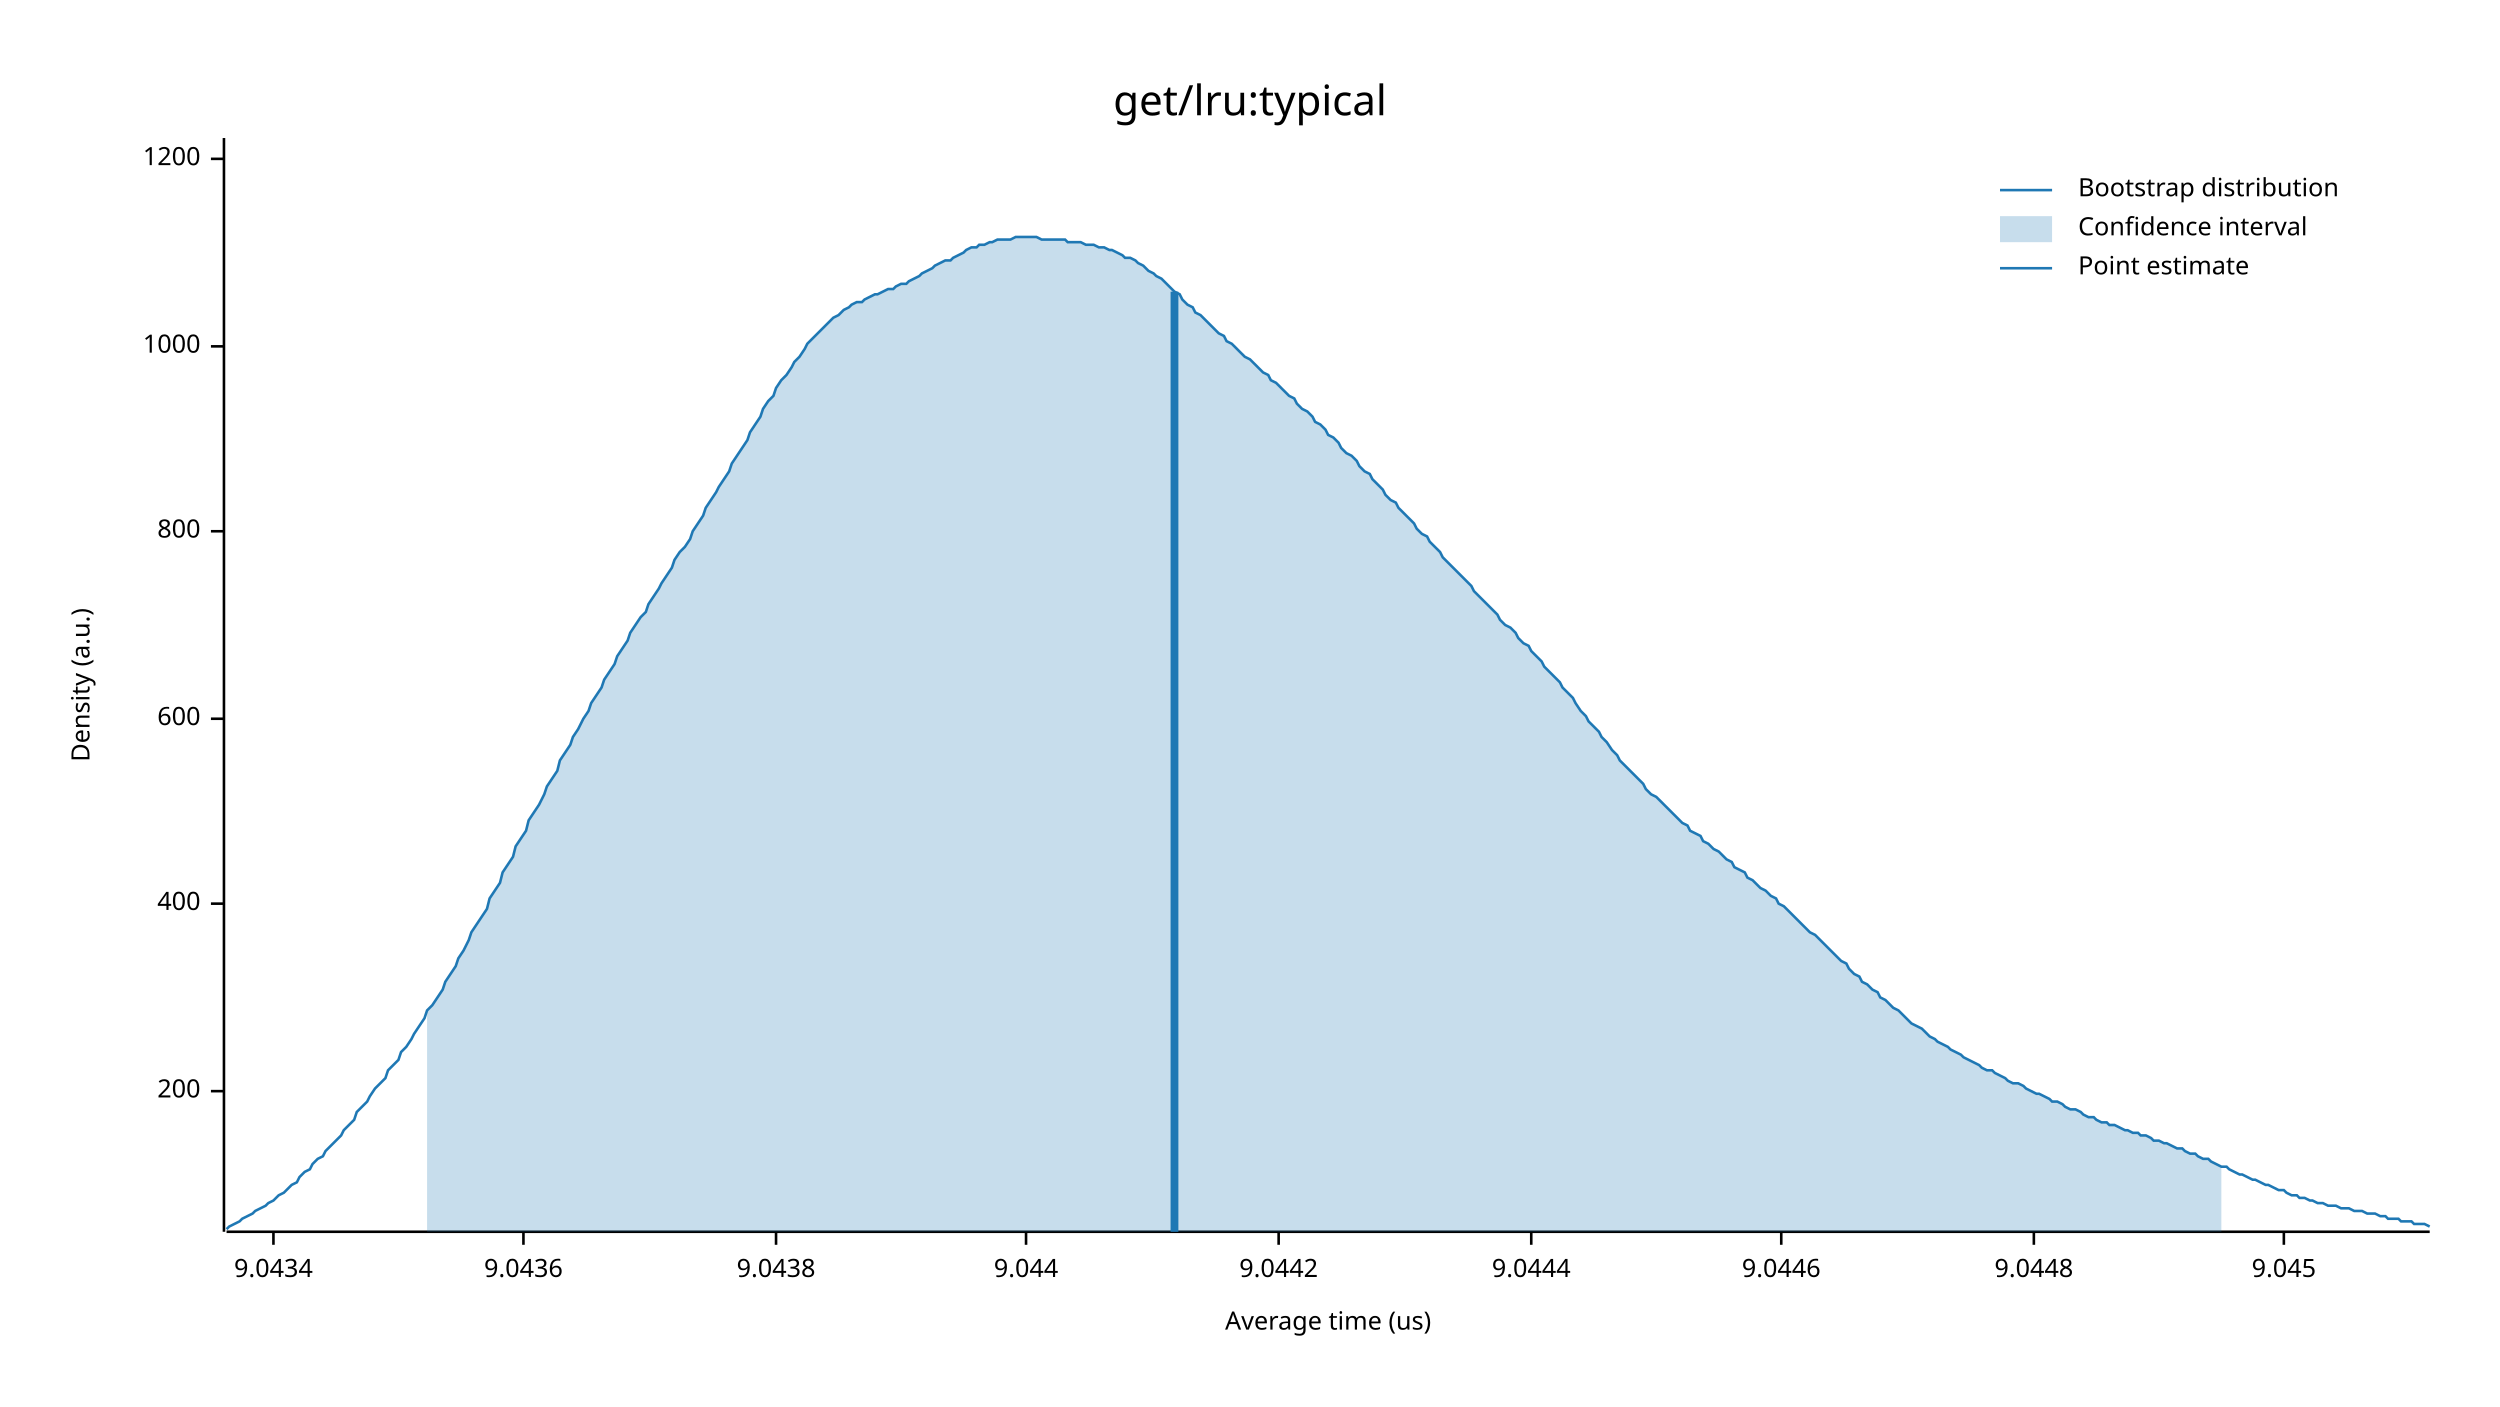
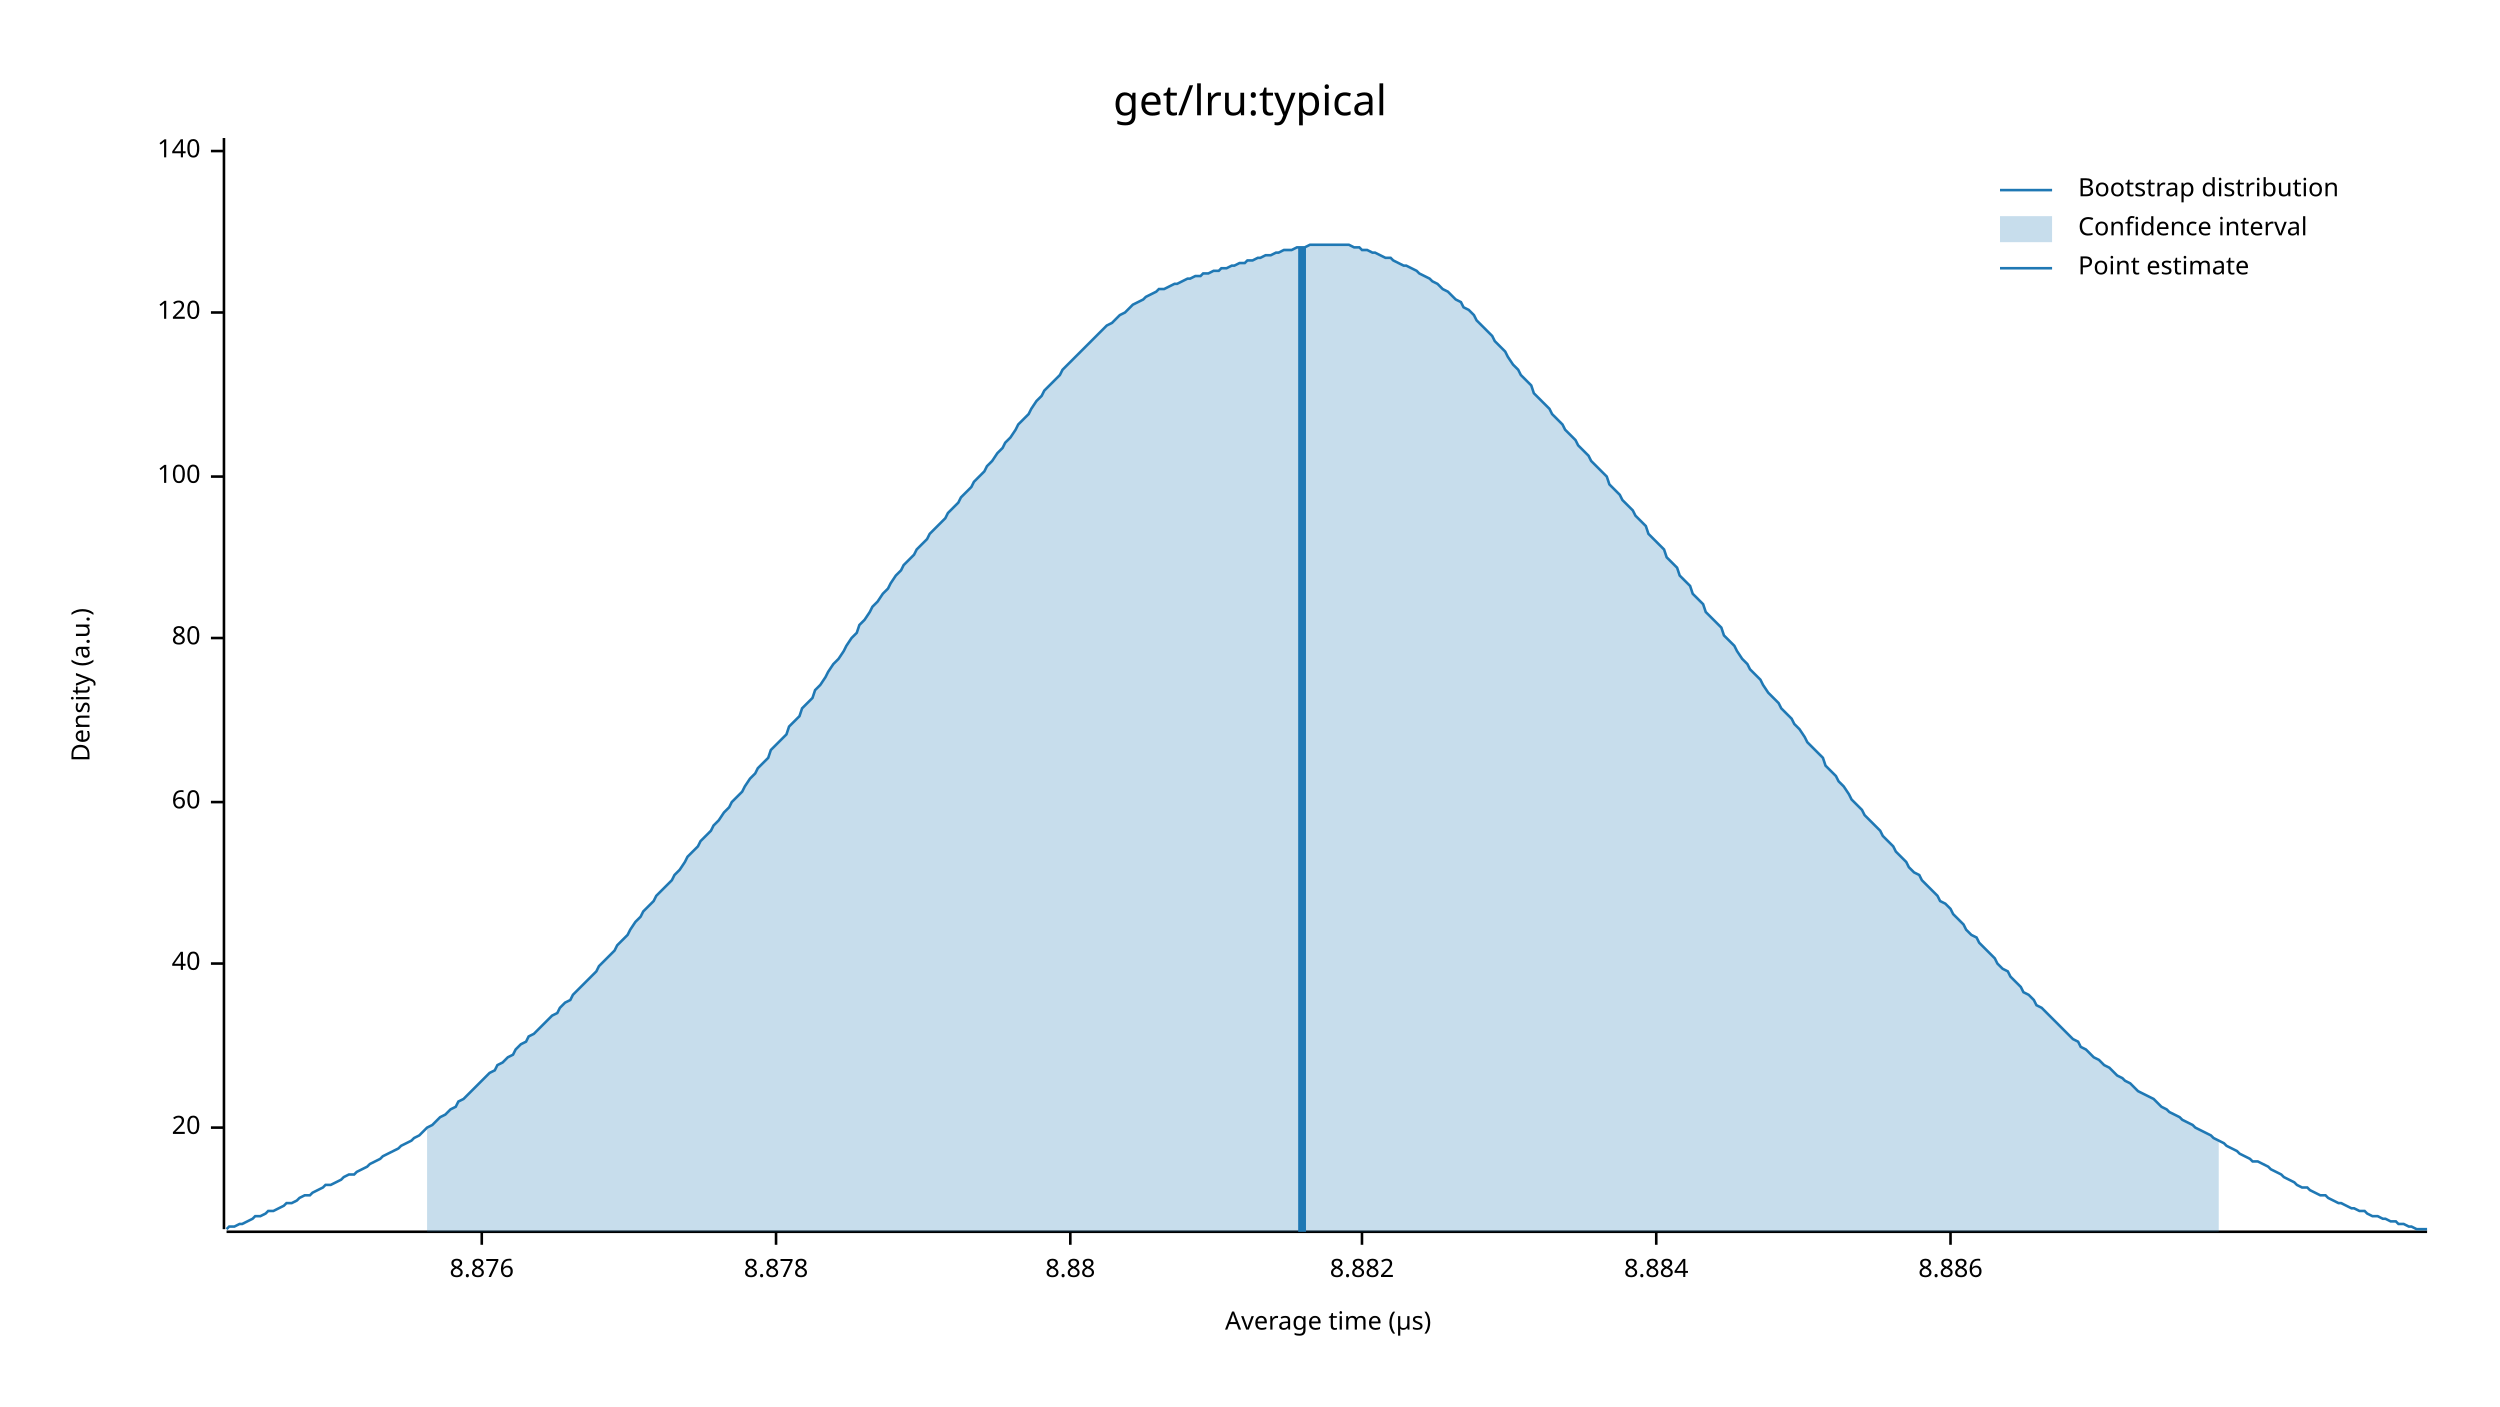
<svg xmlns="http://www.w3.org/2000/svg" width="960" height="540" viewBox="0 0 960 540">
  <text x="480" y="32" dy="0.76em" text-anchor="middle" font-family="sans-serif" font-size="16.129" opacity="1" fill="#000000">
get/lru:typical
</text>
  <text x="27" y="263" dy="0.76em" text-anchor="middle" font-family="sans-serif" font-size="9.677" opacity="1" fill="#000000" transform="rotate(270, 27, 263)">
Density (a.u.)
</text>
  <text x="510" y="513" dy="-0.5ex" text-anchor="middle" font-family="sans-serif" font-size="9.677" opacity="1" fill="#000000">
- Average time (us)
+ Average time (µs)
</text>
-   <polyline fill="none" opacity="1" stroke="#000000" stroke-width="1" points="86,53 86,473 " />
-   <text x="77" y="419" dy="0.5ex" text-anchor="end" font-family="sans-serif" font-size="9.677" opacity="1" fill="#000000">
- 200
+   <polyline fill="none" opacity="1" stroke="#000000" stroke-width="1" points="86,53 86,472 " />
+   <text x="77" y="433" dy="0.5ex" text-anchor="end" font-family="sans-serif" font-size="9.677" opacity="1" fill="#000000">
+ 20
</text>
-   <polyline fill="none" opacity="1" stroke="#000000" stroke-width="1" points="81,419 86,419 " />
-   <text x="77" y="347" dy="0.5ex" text-anchor="end" font-family="sans-serif" font-size="9.677" opacity="1" fill="#000000">
- 400
+   <polyline fill="none" opacity="1" stroke="#000000" stroke-width="1" points="81,433 86,433 " />
+   <text x="77" y="370" dy="0.5ex" text-anchor="end" font-family="sans-serif" font-size="9.677" opacity="1" fill="#000000">
+ 40
</text>
-   <polyline fill="none" opacity="1" stroke="#000000" stroke-width="1" points="81,347 86,347 " />
-   <text x="77" y="276" dy="0.5ex" text-anchor="end" font-family="sans-serif" font-size="9.677" opacity="1" fill="#000000">
- 600
+   <polyline fill="none" opacity="1" stroke="#000000" stroke-width="1" points="81,370 86,370 " />
+   <text x="77" y="308" dy="0.5ex" text-anchor="end" font-family="sans-serif" font-size="9.677" opacity="1" fill="#000000">
+ 60
</text>
-   <polyline fill="none" opacity="1" stroke="#000000" stroke-width="1" points="81,276 86,276 " />
-   <text x="77" y="204" dy="0.5ex" text-anchor="end" font-family="sans-serif" font-size="9.677" opacity="1" fill="#000000">
- 800
+   <polyline fill="none" opacity="1" stroke="#000000" stroke-width="1" points="81,308 86,308 " />
+   <text x="77" y="245" dy="0.5ex" text-anchor="end" font-family="sans-serif" font-size="9.677" opacity="1" fill="#000000">
+ 80
</text>
-   <polyline fill="none" opacity="1" stroke="#000000" stroke-width="1" points="81,204 86,204 " />
-   <text x="77" y="133" dy="0.5ex" text-anchor="end" font-family="sans-serif" font-size="9.677" opacity="1" fill="#000000">
- 1000
+   <polyline fill="none" opacity="1" stroke="#000000" stroke-width="1" points="81,245 86,245 " />
+   <text x="77" y="183" dy="0.5ex" text-anchor="end" font-family="sans-serif" font-size="9.677" opacity="1" fill="#000000">
+ 100
</text>
-   <polyline fill="none" opacity="1" stroke="#000000" stroke-width="1" points="81,133 86,133 " />
-   <text x="77" y="61" dy="0.5ex" text-anchor="end" font-family="sans-serif" font-size="9.677" opacity="1" fill="#000000">
- 1200
+   <polyline fill="none" opacity="1" stroke="#000000" stroke-width="1" points="81,183 86,183 " />
+   <text x="77" y="120" dy="0.5ex" text-anchor="end" font-family="sans-serif" font-size="9.677" opacity="1" fill="#000000">
+ 120
</text>
-   <polyline fill="none" opacity="1" stroke="#000000" stroke-width="1" points="81,61 86,61 " />
-   <polyline fill="none" opacity="1" stroke="#000000" stroke-width="1" points="87,473 933,473 " />
-   <text x="105" y="483" dy="0.76em" text-anchor="middle" font-family="sans-serif" font-size="9.677" opacity="1" fill="#000000">
- 9.0434
+   <polyline fill="none" opacity="1" stroke="#000000" stroke-width="1" points="81,120 86,120 " />
+   <text x="77" y="58" dy="0.5ex" text-anchor="end" font-family="sans-serif" font-size="9.677" opacity="1" fill="#000000">
+ 140
</text>
-   <polyline fill="none" opacity="1" stroke="#000000" stroke-width="1" points="105,473 105,478 " />
-   <text x="201" y="483" dy="0.76em" text-anchor="middle" font-family="sans-serif" font-size="9.677" opacity="1" fill="#000000">
- 9.0436
+   <polyline fill="none" opacity="1" stroke="#000000" stroke-width="1" points="81,58 86,58 " />
+   <polyline fill="none" opacity="1" stroke="#000000" stroke-width="1" points="87,473 932,473 " />
+   <text x="185" y="483" dy="0.76em" text-anchor="middle" font-family="sans-serif" font-size="9.677" opacity="1" fill="#000000">
+ 8.876
</text>
-   <polyline fill="none" opacity="1" stroke="#000000" stroke-width="1" points="201,473 201,478 " />
+   <polyline fill="none" opacity="1" stroke="#000000" stroke-width="1" points="185,473 185,478 " />
  <text x="298" y="483" dy="0.76em" text-anchor="middle" font-family="sans-serif" font-size="9.677" opacity="1" fill="#000000">
- 9.0438
+ 8.878
</text>
  <polyline fill="none" opacity="1" stroke="#000000" stroke-width="1" points="298,473 298,478 " />
-   <text x="394" y="483" dy="0.76em" text-anchor="middle" font-family="sans-serif" font-size="9.677" opacity="1" fill="#000000">
- 9.044
+   <text x="411" y="483" dy="0.76em" text-anchor="middle" font-family="sans-serif" font-size="9.677" opacity="1" fill="#000000">
+ 8.88
</text>
-   <polyline fill="none" opacity="1" stroke="#000000" stroke-width="1" points="394,473 394,478 " />
-   <text x="491" y="483" dy="0.76em" text-anchor="middle" font-family="sans-serif" font-size="9.677" opacity="1" fill="#000000">
- 9.0442
+   <polyline fill="none" opacity="1" stroke="#000000" stroke-width="1" points="411,473 411,478 " />
+   <text x="523" y="483" dy="0.76em" text-anchor="middle" font-family="sans-serif" font-size="9.677" opacity="1" fill="#000000">
+ 8.882
</text>
-   <polyline fill="none" opacity="1" stroke="#000000" stroke-width="1" points="491,473 491,478 " />
-   <text x="588" y="483" dy="0.76em" text-anchor="middle" font-family="sans-serif" font-size="9.677" opacity="1" fill="#000000">
- 9.0444
+   <polyline fill="none" opacity="1" stroke="#000000" stroke-width="1" points="523,473 523,478 " />
+   <text x="636" y="483" dy="0.76em" text-anchor="middle" font-family="sans-serif" font-size="9.677" opacity="1" fill="#000000">
+ 8.884
</text>
-   <polyline fill="none" opacity="1" stroke="#000000" stroke-width="1" points="588,473 588,478 " />
-   <text x="684" y="483" dy="0.76em" text-anchor="middle" font-family="sans-serif" font-size="9.677" opacity="1" fill="#000000">
- 9.0446
+   <polyline fill="none" opacity="1" stroke="#000000" stroke-width="1" points="636,473 636,478 " />
+   <text x="749" y="483" dy="0.76em" text-anchor="middle" font-family="sans-serif" font-size="9.677" opacity="1" fill="#000000">
+ 8.886
</text>
-   <polyline fill="none" opacity="1" stroke="#000000" stroke-width="1" points="684,473 684,478 " />
-   <text x="781" y="483" dy="0.76em" text-anchor="middle" font-family="sans-serif" font-size="9.677" opacity="1" fill="#000000">
- 9.0448
- </text>
-   <polyline fill="none" opacity="1" stroke="#000000" stroke-width="1" points="781,473 781,478 " />
-   <text x="877" y="483" dy="0.76em" text-anchor="middle" font-family="sans-serif" font-size="9.677" opacity="1" fill="#000000">
- 9.045
- </text>
-   <polyline fill="none" opacity="1" stroke="#000000" stroke-width="1" points="877,473 877,478 " />
-   <polyline fill="none" opacity="1" stroke="#1F78B4" stroke-width="1" points="87,472 88,471 90,470 92,469 93,468 95,467 97,466 98,465 100,464 102,463 103,462 105,461 107,459 109,458 110,457 112,455 114,454 115,452 117,450 119,449 120,447 122,445 124,444 125,442 127,440 129,438 131,436 132,434 134,432 136,430 137,427 139,425 141,423 142,421 144,418 146,416 148,414 149,411 151,409 153,407 154,404 156,402 158,399 159,397 161,394 163,391 164,388 166,386 168,383 170,380 171,377 173,374 175,371 176,368 178,365 180,361 181,358 183,355 185,352 187,349 188,345 190,342 192,339 193,335 195,332 197,329 198,325 200,322 202,319 203,315 205,312 207,309 209,305 210,302 212,299 214,296 215,292 217,289 219,286 220,283 222,280 224,276 226,273 227,270 229,267 231,264 232,261 234,258 236,255 237,252 239,249 241,246 242,243 244,240 246,237 248,235 249,232 251,229 253,226 254,224 256,221 258,218 259,215 261,212 263,210 265,207 266,204 268,201 270,198 271,195 273,192 275,189 276,187 278,184 280,181 281,178 283,175 285,172 287,169 288,166 290,163 292,160 293,157 295,154 297,152 298,149 300,146 302,144 304,141 305,139 307,137 309,134 310,132 312,130 314,128 315,127 317,125 319,123 320,122 322,121 324,119 326,118 327,117 329,116 331,116 332,115 334,114 336,113 337,113 339,112 341,111 343,111 344,110 346,109 348,109 349,108 351,107 353,106 354,105 356,104 358,103 359,102 361,101 363,100 365,100 366,99 368,98 370,97 371,96 373,95 375,95 376,94 378,94 380,93 381,93 383,92 385,92 387,92 388,92 390,91 392,91 393,91 395,91 397,91 398,91 400,92 402,92 404,92 405,92 407,92 409,92 410,93 412,93 414,93 415,93 417,94 419,94 420,94 422,95 424,95 426,96 427,96 429,97 431,98 432,99 434,99 436,100 437,101 439,102 441,104 443,105 444,106 446,107 448,109 449,110 451,112 453,113 454,115 456,117 458,118 459,120 461,121 463,123 465,125 466,126 468,128 470,129 471,131 473,132 475,134 476,135 478,137 480,138 482,140 483,141 485,143 487,144 488,146 490,147 492,149 493,150 495,152 497,153 498,155 500,157 502,158 504,160 505,162 507,163 509,165 510,167 512,168 514,170 515,172 517,174 519,175 521,177 522,179 524,181 526,182 527,184 529,186 531,188 532,190 534,192 536,193 537,195 539,197 541,199 543,201 544,203 546,205 548,206 549,208 551,210 553,212 554,214 556,216 558,218 560,220 561,221 563,223 565,225 566,227 568,229 570,231 571,232 573,234 575,236 576,238 578,240 580,241 582,243 583,245 585,247 587,248 588,250 590,252 592,254 593,256 595,258 597,260 599,262 600,264 602,266 604,268 605,270 607,273 609,275 610,277 612,279 614,281 615,283 617,285 619,288 621,290 622,292 624,294 626,296 627,297 629,299 631,301 632,303 634,305 636,306 638,308 639,309 641,311 643,313 644,314 646,316 648,317 649,319 651,320 653,321 654,323 656,324 658,326 660,327 661,328 663,330 665,331 666,333 668,334 670,335 671,337 673,338 675,340 676,341 678,342 680,344 682,345 683,347 685,348 687,350 688,351 690,353 692,355 693,356 695,358 697,359 699,361 700,362 702,364 704,366 705,367 707,369 709,370 710,372 712,374 714,375 715,377 717,378 719,380 721,381 722,383 724,384 726,386 727,387 729,388 731,390 732,391 734,393 736,394 738,395 739,396 741,398 743,399 744,400 746,401 748,402 749,403 751,404 753,405 754,406 756,407 758,408 760,409 761,410 763,411 765,411 766,412 768,413 770,414 771,415 773,416 775,416 777,417 778,418 780,419 782,420 783,420 785,421 787,422 788,423 790,423 792,424 793,425 795,426 797,426 799,427 800,428 802,429 804,429 805,430 807,431 809,431 810,432 812,432 814,433 816,434 817,434 819,435 821,435 822,436 824,436 826,437 827,438 829,438 831,439 832,439 834,440 836,441 838,441 839,442 841,443 843,443 844,444 846,445 848,445 849,446 851,447 853,448 855,448 856,449 858,450 860,451 861,451 863,452 865,453 866,453 868,454 870,455 871,455 873,456 875,457 877,457 878,458 880,459 882,459 883,460 885,460 887,461 888,461 890,462 892,462 894,463 895,463 897,463 899,464 900,464 902,464 904,465 905,465 907,465 909,466 910,466 912,466 914,467 916,467 917,468 919,468 921,468 922,469 924,469 926,469 927,470 929,470 931,470 933,471 " />
-   <polygon opacity="0.25" fill="#1F78B4" points="164,388 166,386 168,383 170,380 171,377 173,374 175,371 176,368 178,365 180,361 181,358 183,355 185,352 187,349 188,345 190,342 192,339 193,335 195,332 197,329 198,325 200,322 202,319 203,315 205,312 207,309 209,305 210,302 212,299 214,296 215,292 217,289 219,286 220,283 222,280 224,276 226,273 227,270 229,267 231,264 232,261 234,258 236,255 237,252 239,249 241,246 242,243 244,240 246,237 248,235 249,232 251,229 253,226 254,224 256,221 258,218 259,215 261,212 263,210 265,207 266,204 268,201 270,198 271,195 273,192 275,189 276,187 278,184 280,181 281,178 283,175 285,172 287,169 288,166 290,163 292,160 293,157 295,154 297,152 298,149 300,146 302,144 304,141 305,139 307,137 309,134 310,132 312,130 314,128 315,127 317,125 319,123 320,122 322,121 324,119 326,118 327,117 329,116 331,116 332,115 334,114 336,113 337,113 339,112 341,111 343,111 344,110 346,109 348,109 349,108 351,107 353,106 354,105 356,104 358,103 359,102 361,101 363,100 365,100 366,99 368,98 370,97 371,96 373,95 375,95 376,94 378,94 380,93 381,93 383,92 385,92 387,92 388,92 390,91 392,91 393,91 395,91 397,91 398,91 400,92 402,92 404,92 405,92 407,92 409,92 410,93 412,93 414,93 415,93 417,94 419,94 420,94 422,95 424,95 426,96 427,96 429,97 431,98 432,99 434,99 436,100 437,101 439,102 441,104 443,105 444,106 446,107 448,109 449,110 451,112 453,113 454,115 456,117 458,118 459,120 461,121 463,123 465,125 466,126 468,128 470,129 471,131 473,132 475,134 476,135 478,137 480,138 482,140 483,141 485,143 487,144 488,146 490,147 492,149 493,150 495,152 497,153 498,155 500,157 502,158 504,160 505,162 507,163 509,165 510,167 512,168 514,170 515,172 517,174 519,175 521,177 522,179 524,181 526,182 527,184 529,186 531,188 532,190 534,192 536,193 537,195 539,197 541,199 543,201 544,203 546,205 548,206 549,208 551,210 553,212 554,214 556,216 558,218 560,220 561,221 563,223 565,225 566,227 568,229 570,231 571,232 573,234 575,236 576,238 578,240 580,241 582,243 583,245 585,247 587,248 588,250 590,252 592,254 593,256 595,258 597,260 599,262 600,264 602,266 604,268 605,270 607,273 609,275 610,277 612,279 614,281 615,283 617,285 619,288 621,290 622,292 624,294 626,296 627,297 629,299 631,301 632,303 634,305 636,306 638,308 639,309 641,311 643,313 644,314 646,316 648,317 649,319 651,320 653,321 654,323 656,324 658,326 660,327 661,328 663,330 665,331 666,333 668,334 670,335 671,337 673,338 675,340 676,341 678,342 680,344 682,345 683,347 685,348 687,350 688,351 690,353 692,355 693,356 695,358 697,359 699,361 700,362 702,364 704,366 705,367 707,369 709,370 710,372 712,374 714,375 715,377 717,378 719,380 721,381 722,383 724,384 726,386 727,387 729,388 731,390 732,391 734,393 736,394 738,395 739,396 741,398 743,399 744,400 746,401 748,402 749,403 751,404 753,405 754,406 756,407 758,408 760,409 761,410 763,411 765,411 766,412 768,413 770,414 771,415 773,416 775,416 777,417 778,418 780,419 782,420 783,420 785,421 787,422 788,423 790,423 792,424 793,425 795,426 797,426 799,427 800,428 802,429 804,429 805,430 807,431 809,431 810,432 812,432 814,433 816,434 817,434 819,435 821,435 822,436 824,436 826,437 827,438 829,438 831,439 832,439 834,440 836,441 838,441 839,442 841,443 843,443 844,444 846,445 848,445 849,446 851,447 853,448 853,473 164,473 " />
-   <polyline fill="none" opacity="1" stroke="#1F78B4" stroke-width="3" points="451,473 451,112 " />
+   <polyline fill="none" opacity="1" stroke="#000000" stroke-width="1" points="749,473 749,478 " />
+   <polyline fill="none" opacity="1" stroke="#1F78B4" stroke-width="1" points="87,472 88,471 90,471 92,470 93,470 95,469 97,468 98,467 100,467 102,466 103,465 105,465 107,464 109,463 110,462 112,462 114,461 115,460 117,459 119,459 120,458 122,457 124,456 125,455 127,455 129,454 131,453 132,452 134,451 136,451 137,450 139,449 141,448 142,447 144,446 146,445 147,444 149,443 151,442 153,441 154,440 156,439 158,438 159,437 161,436 163,434 164,433 166,432 168,430 169,429 171,428 173,426 175,425 176,423 178,422 180,420 181,419 183,417 185,415 186,414 188,412 190,411 191,409 193,408 195,406 197,405 198,403 200,401 202,400 203,398 205,397 207,395 208,394 210,392 212,390 214,389 215,387 217,385 219,384 220,382 222,380 224,378 225,377 227,375 229,373 230,371 232,369 234,367 236,365 237,363 239,361 241,359 242,357 244,354 246,352 247,350 249,348 251,346 252,344 254,342 256,340 258,338 259,336 261,334 263,331 264,329 266,327 268,325 269,323 271,321 273,319 274,317 276,315 278,312 280,310 281,308 283,306 285,304 286,302 288,299 290,297 291,295 293,293 295,291 296,288 298,286 300,284 302,282 303,279 305,277 307,275 308,272 310,270 312,268 313,265 315,263 317,260 318,258 320,255 322,253 324,250 325,248 327,245 329,243 330,240 332,238 334,235 335,233 337,231 339,228 341,226 342,224 344,221 346,219 347,217 349,215 351,213 352,211 354,209 356,207 357,205 359,203 361,201 363,199 364,197 366,195 368,193 369,191 371,189 373,187 374,185 376,183 378,181 379,179 381,177 383,174 385,172 386,170 388,168 390,165 391,163 393,161 395,159 396,157 398,154 400,152 401,150 403,148 405,146 407,144 408,142 410,140 412,138 413,137 415,135 417,133 418,132 420,130 422,128 423,127 425,125 427,124 429,122 430,121 432,120 434,118 435,117 437,116 439,115 440,114 442,113 444,112 445,111 447,111 449,110 451,109 452,109 454,108 456,107 457,107 459,106 461,106 462,105 464,105 466,104 468,104 469,103 471,103 473,102 474,102 476,101 478,101 479,100 481,100 483,99 484,99 486,98 488,98 490,97 491,97 493,96 495,96 496,96 498,95 500,95 501,95 503,94 505,94 506,94 508,94 510,94 512,94 513,94 515,94 517,94 518,94 520,95 522,95 523,96 525,96 527,97 528,97 530,98 532,99 534,99 535,100 537,101 539,102 540,102 542,103 544,104 545,105 547,106 549,107 550,108 552,109 554,111 556,112 557,113 559,115 561,116 562,118 564,119 566,121 567,123 569,125 571,127 573,129 574,131 576,133 578,135 579,137 581,140 583,142 584,144 586,146 588,148 589,151 591,153 593,155 595,157 596,159 598,161 600,163 601,165 603,167 605,169 606,171 608,173 610,175 611,177 613,179 615,181 617,183 618,186 620,188 622,190 623,192 625,194 627,196 628,198 630,200 632,202 633,205 635,207 637,209 639,211 640,214 642,216 644,218 645,221 647,223 649,225 650,228 652,230 654,232 655,235 657,237 659,239 661,241 662,244 664,246 666,248 667,250 669,253 671,255 672,257 674,259 676,261 677,263 679,266 681,268 683,270 684,272 686,274 688,276 689,278 691,280 693,283 694,285 696,287 698,289 700,291 701,294 703,296 705,298 706,300 708,302 710,305 711,307 713,309 715,311 716,313 718,315 720,317 722,319 723,321 725,323 727,325 728,327 730,329 732,331 733,333 735,335 737,336 738,338 740,340 742,342 744,344 745,346 747,347 749,349 750,351 752,353 754,355 755,357 757,359 759,360 760,362 762,364 764,366 766,368 767,370 769,372 771,373 772,375 774,377 776,379 777,381 779,382 781,384 782,386 784,387 786,389 788,391 789,392 791,394 793,396 794,397 796,399 798,400 799,402 801,403 803,405 804,406 806,407 808,409 810,410 811,411 813,413 815,414 816,415 818,416 820,418 821,419 823,420 825,421 827,422 828,423 830,425 832,426 833,427 835,428 837,429 838,430 840,431 842,432 843,433 845,434 847,435 849,436 850,437 852,438 854,439 855,440 857,441 859,442 860,443 862,444 864,445 865,446 867,446 869,447 871,448 872,449 874,450 876,451 877,452 879,453 881,454 882,455 884,456 886,456 887,457 889,458 891,459 893,459 894,460 896,461 898,462 899,462 901,463 903,464 904,464 906,465 908,465 909,466 911,467 913,467 915,468 916,468 918,469 920,469 921,470 923,470 925,471 926,471 928,472 930,472 932,472 " />
+   <polygon opacity="0.25" fill="#1F78B4" points="164,433 166,432 168,430 169,429 171,428 173,426 175,425 176,423 178,422 180,420 181,419 183,417 185,415 186,414 188,412 190,411 191,409 193,408 195,406 197,405 198,403 200,401 202,400 203,398 205,397 207,395 208,394 210,392 212,390 214,389 215,387 217,385 219,384 220,382 222,380 224,378 225,377 227,375 229,373 230,371 232,369 234,367 236,365 237,363 239,361 241,359 242,357 244,354 246,352 247,350 249,348 251,346 252,344 254,342 256,340 258,338 259,336 261,334 263,331 264,329 266,327 268,325 269,323 271,321 273,319 274,317 276,315 278,312 280,310 281,308 283,306 285,304 286,302 288,299 290,297 291,295 293,293 295,291 296,288 298,286 300,284 302,282 303,279 305,277 307,275 308,272 310,270 312,268 313,265 315,263 317,260 318,258 320,255 322,253 324,250 325,248 327,245 329,243 330,240 332,238 334,235 335,233 337,231 339,228 341,226 342,224 344,221 346,219 347,217 349,215 351,213 352,211 354,209 356,207 357,205 359,203 361,201 363,199 364,197 366,195 368,193 369,191 371,189 373,187 374,185 376,183 378,181 379,179 381,177 383,174 385,172 386,170 388,168 390,165 391,163 393,161 395,159 396,157 398,154 400,152 401,150 403,148 405,146 407,144 408,142 410,140 412,138 413,137 415,135 417,133 418,132 420,130 422,128 423,127 425,125 427,124 429,122 430,121 432,120 434,118 435,117 437,116 439,115 440,114 442,113 444,112 445,111 447,111 449,110 451,109 452,109 454,108 456,107 457,107 459,106 461,106 462,105 464,105 466,104 468,104 469,103 471,103 473,102 474,102 476,101 478,101 479,100 481,100 483,99 484,99 486,98 488,98 490,97 491,97 493,96 495,96 496,96 498,95 500,95 501,95 503,94 505,94 506,94 508,94 510,94 512,94 513,94 515,94 517,94 518,94 520,95 522,95 523,96 525,96 527,97 528,97 530,98 532,99 534,99 535,100 537,101 539,102 540,102 542,103 544,104 545,105 547,106 549,107 550,108 552,109 554,111 556,112 557,113 559,115 561,116 562,118 564,119 566,121 567,123 569,125 571,127 573,129 574,131 576,133 578,135 579,137 581,140 583,142 584,144 586,146 588,148 589,151 591,153 593,155 595,157 596,159 598,161 600,163 601,165 603,167 605,169 606,171 608,173 610,175 611,177 613,179 615,181 617,183 618,186 620,188 622,190 623,192 625,194 627,196 628,198 630,200 632,202 633,205 635,207 637,209 639,211 640,214 642,216 644,218 645,221 647,223 649,225 650,228 652,230 654,232 655,235 657,237 659,239 661,241 662,244 664,246 666,248 667,250 669,253 671,255 672,257 674,259 676,261 677,263 679,266 681,268 683,270 684,272 686,274 688,276 689,278 691,280 693,283 694,285 696,287 698,289 700,291 701,294 703,296 705,298 706,300 708,302 710,305 711,307 713,309 715,311 716,313 718,315 720,317 722,319 723,321 725,323 727,325 728,327 730,329 732,331 733,333 735,335 737,336 738,338 740,340 742,342 744,344 745,346 747,347 749,349 750,351 752,353 754,355 755,357 757,359 759,360 760,362 762,364 764,366 766,368 767,370 769,372 771,373 772,375 774,377 776,379 777,381 779,382 781,384 782,386 784,387 786,389 788,391 789,392 791,394 793,396 794,397 796,399 798,400 799,402 801,403 803,405 804,406 806,407 808,409 810,410 811,411 813,413 815,414 816,415 818,416 820,418 821,419 823,420 825,421 827,422 828,423 830,425 832,426 833,427 835,428 837,429 838,430 840,431 842,432 843,433 845,434 847,435 849,436 850,437 852,438 852,473 164,473 " />
+   <polyline fill="none" opacity="1" stroke="#1F78B4" stroke-width="3" points="500,473 500,95 " />
  <text x="798" y="68" dy="0.76em" text-anchor="start" font-family="sans-serif" font-size="9.677" opacity="1" fill="#000000">
Bootstrap distribution
</text>
  <text x="798" y="83" dy="0.76em" text-anchor="start" font-family="sans-serif" font-size="9.677" opacity="1" fill="#000000">
Confidence interval
</text>
  <text x="798" y="98" dy="0.76em" text-anchor="start" font-family="sans-serif" font-size="9.677" opacity="1" fill="#000000">
Point estimate
</text>
  <polyline fill="none" opacity="1" stroke="#1F78B4" stroke-width="1" points="768,73 788,73 " />
  <rect x="768" y="83" width="20" height="10" opacity="0.25" fill="#1F78B4" stroke="none" />
  <polyline fill="none" opacity="1" stroke="#1F78B4" stroke-width="1" points="768,103 788,103 " />
</svg>
